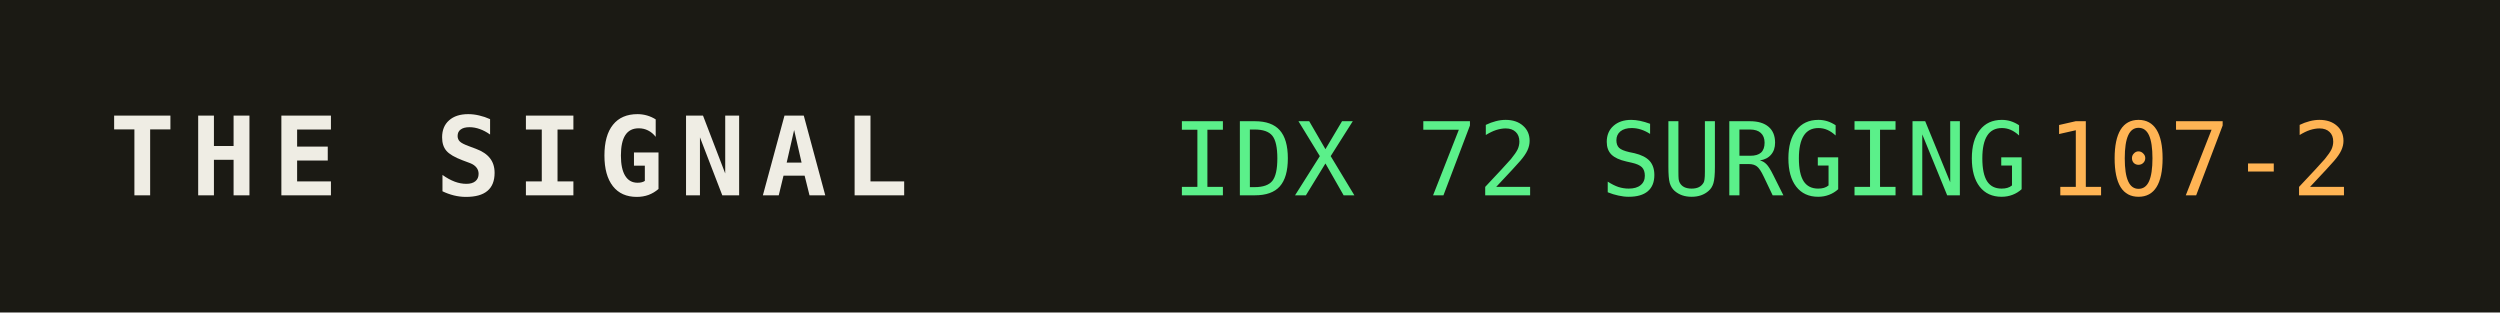
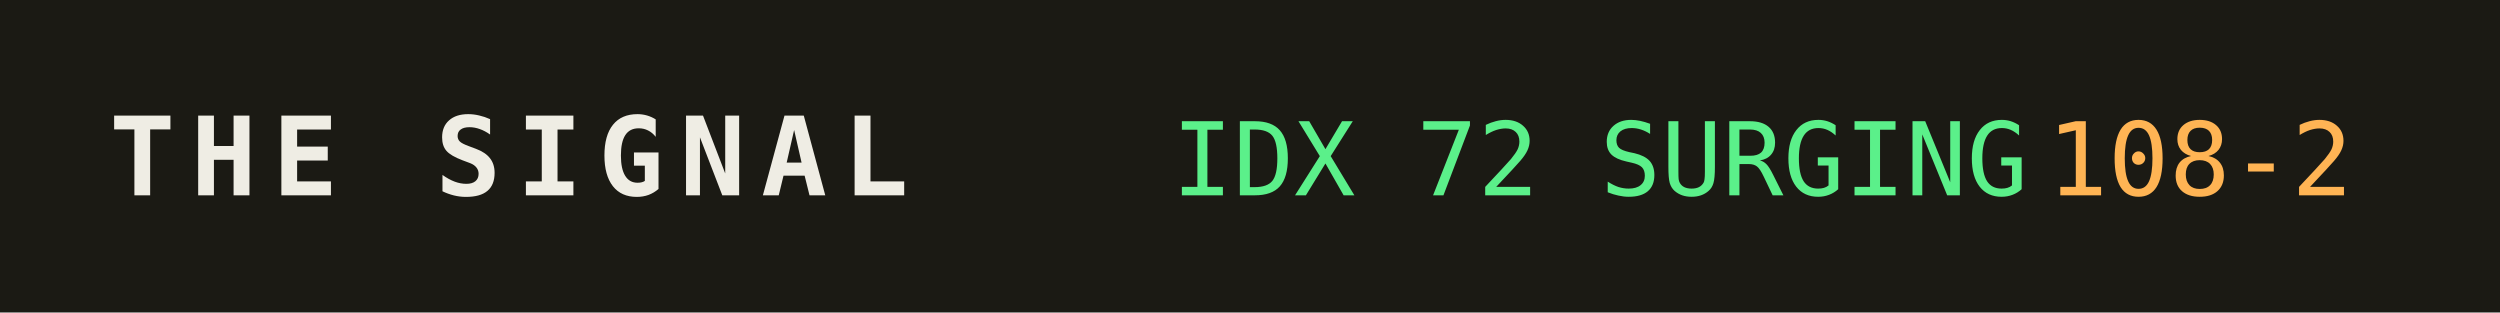
<svg xmlns="http://www.w3.org/2000/svg" width="320" height="40" role="img" aria-label="THE SIGNAL">
  <rect width="320" height="40" fill="#1b1a14" />
  <text x="14" y="25" fill="#efede4" font-family="monospace" font-size="14" font-weight="700" letter-spacing="2">THE SIGNAL</text>
  <text x="150" y="25" fill="#5bf08a" font-family="monospace" font-size="13">IDX 72 SURGING</text>
  <text x="150" y="25" fill="#5bf08a" font-family="monospace" font-size="13" dy="0" />
-   <text x="262" y="25" fill="#ffb454" font-family="monospace" font-size="13">107-2</text>
+   <text x="262" y="25" fill="#ffb454" font-family="monospace" font-size="13">108-2</text>
</svg>
